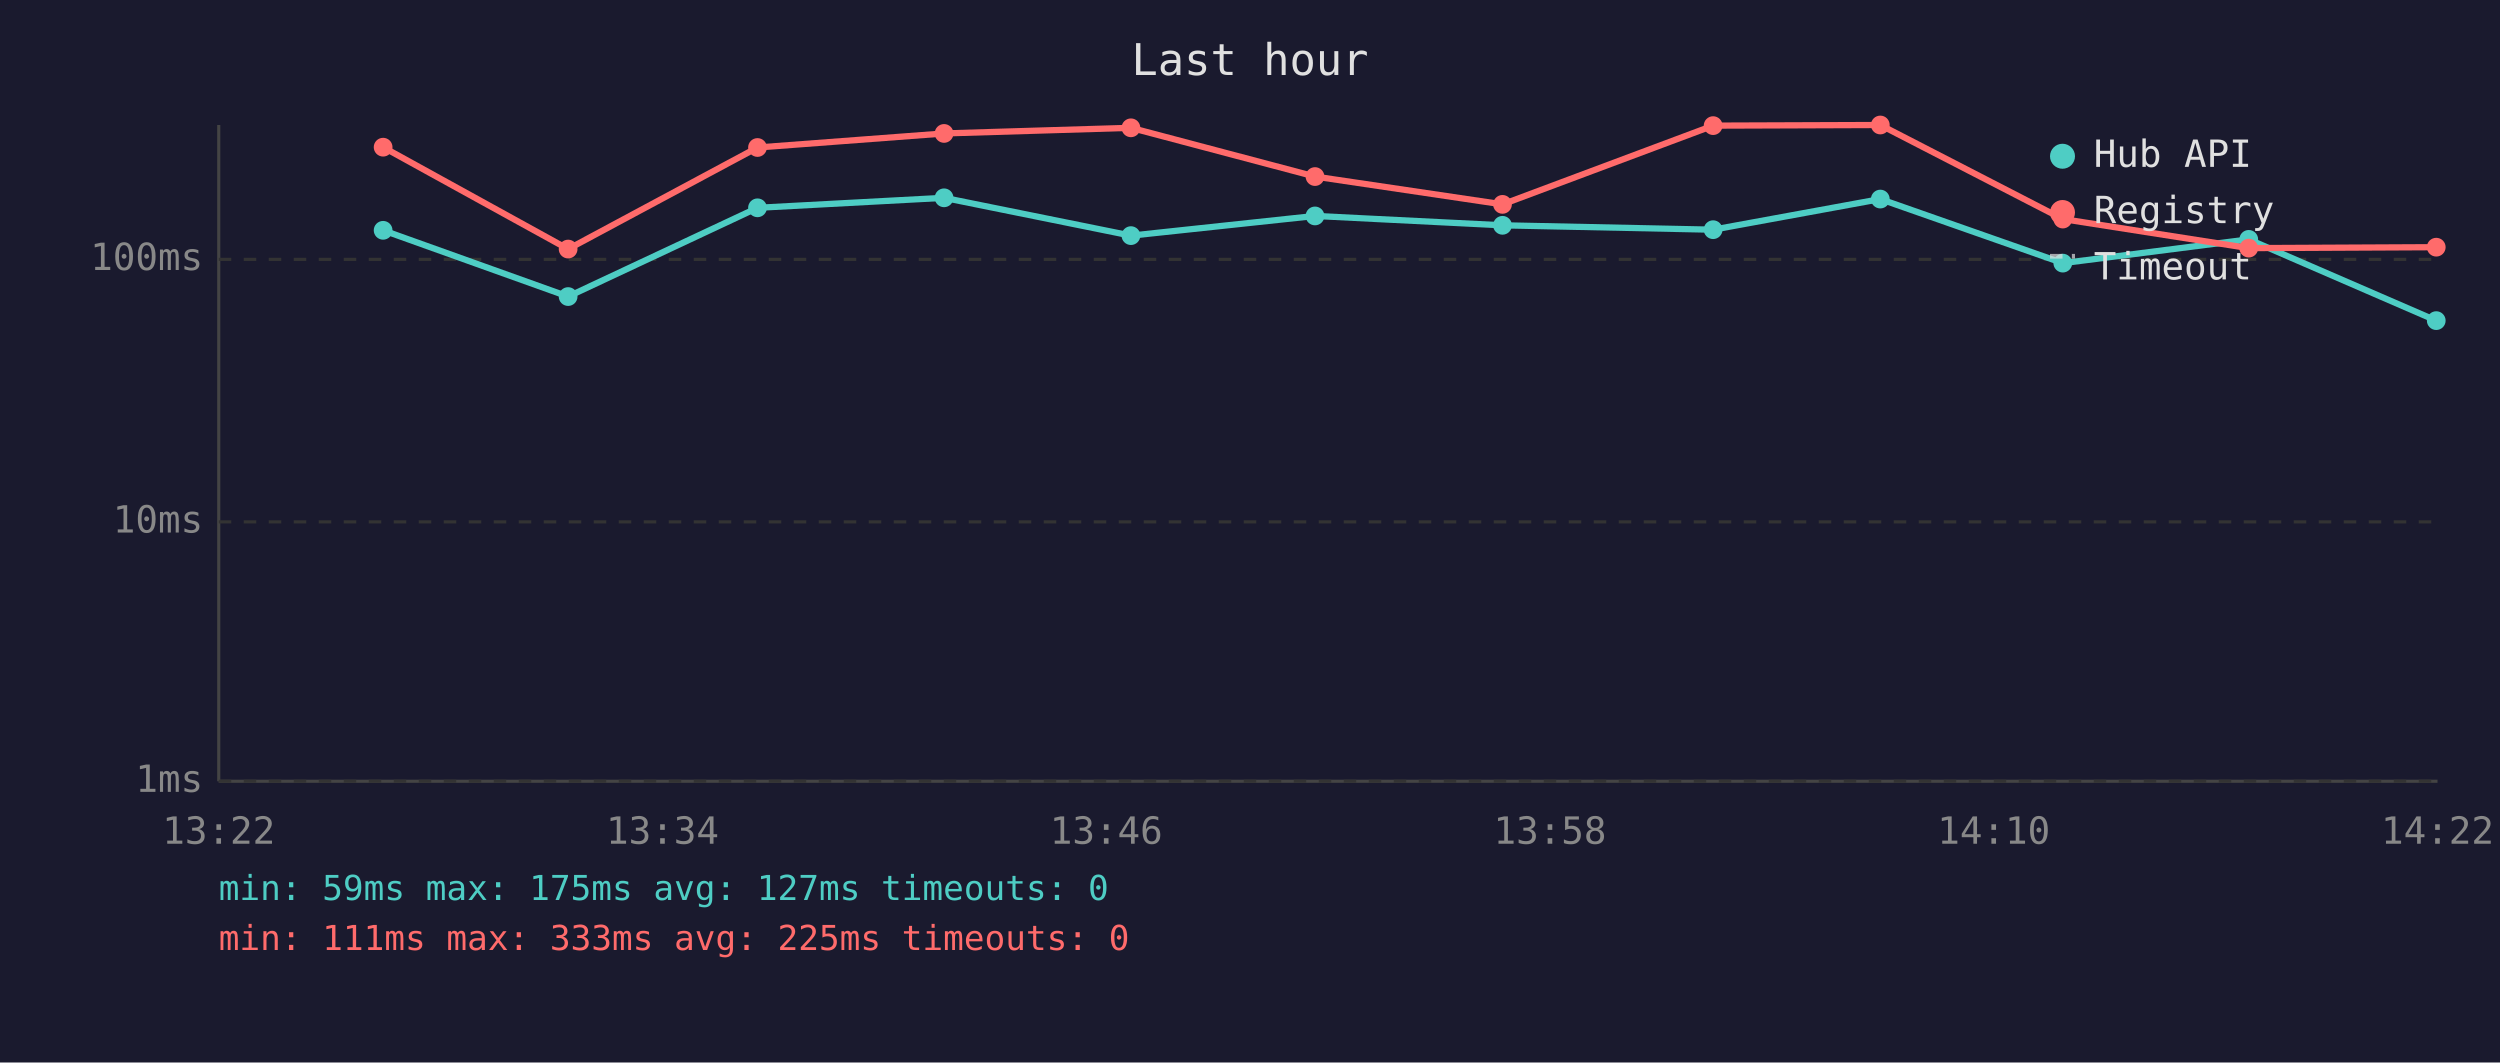
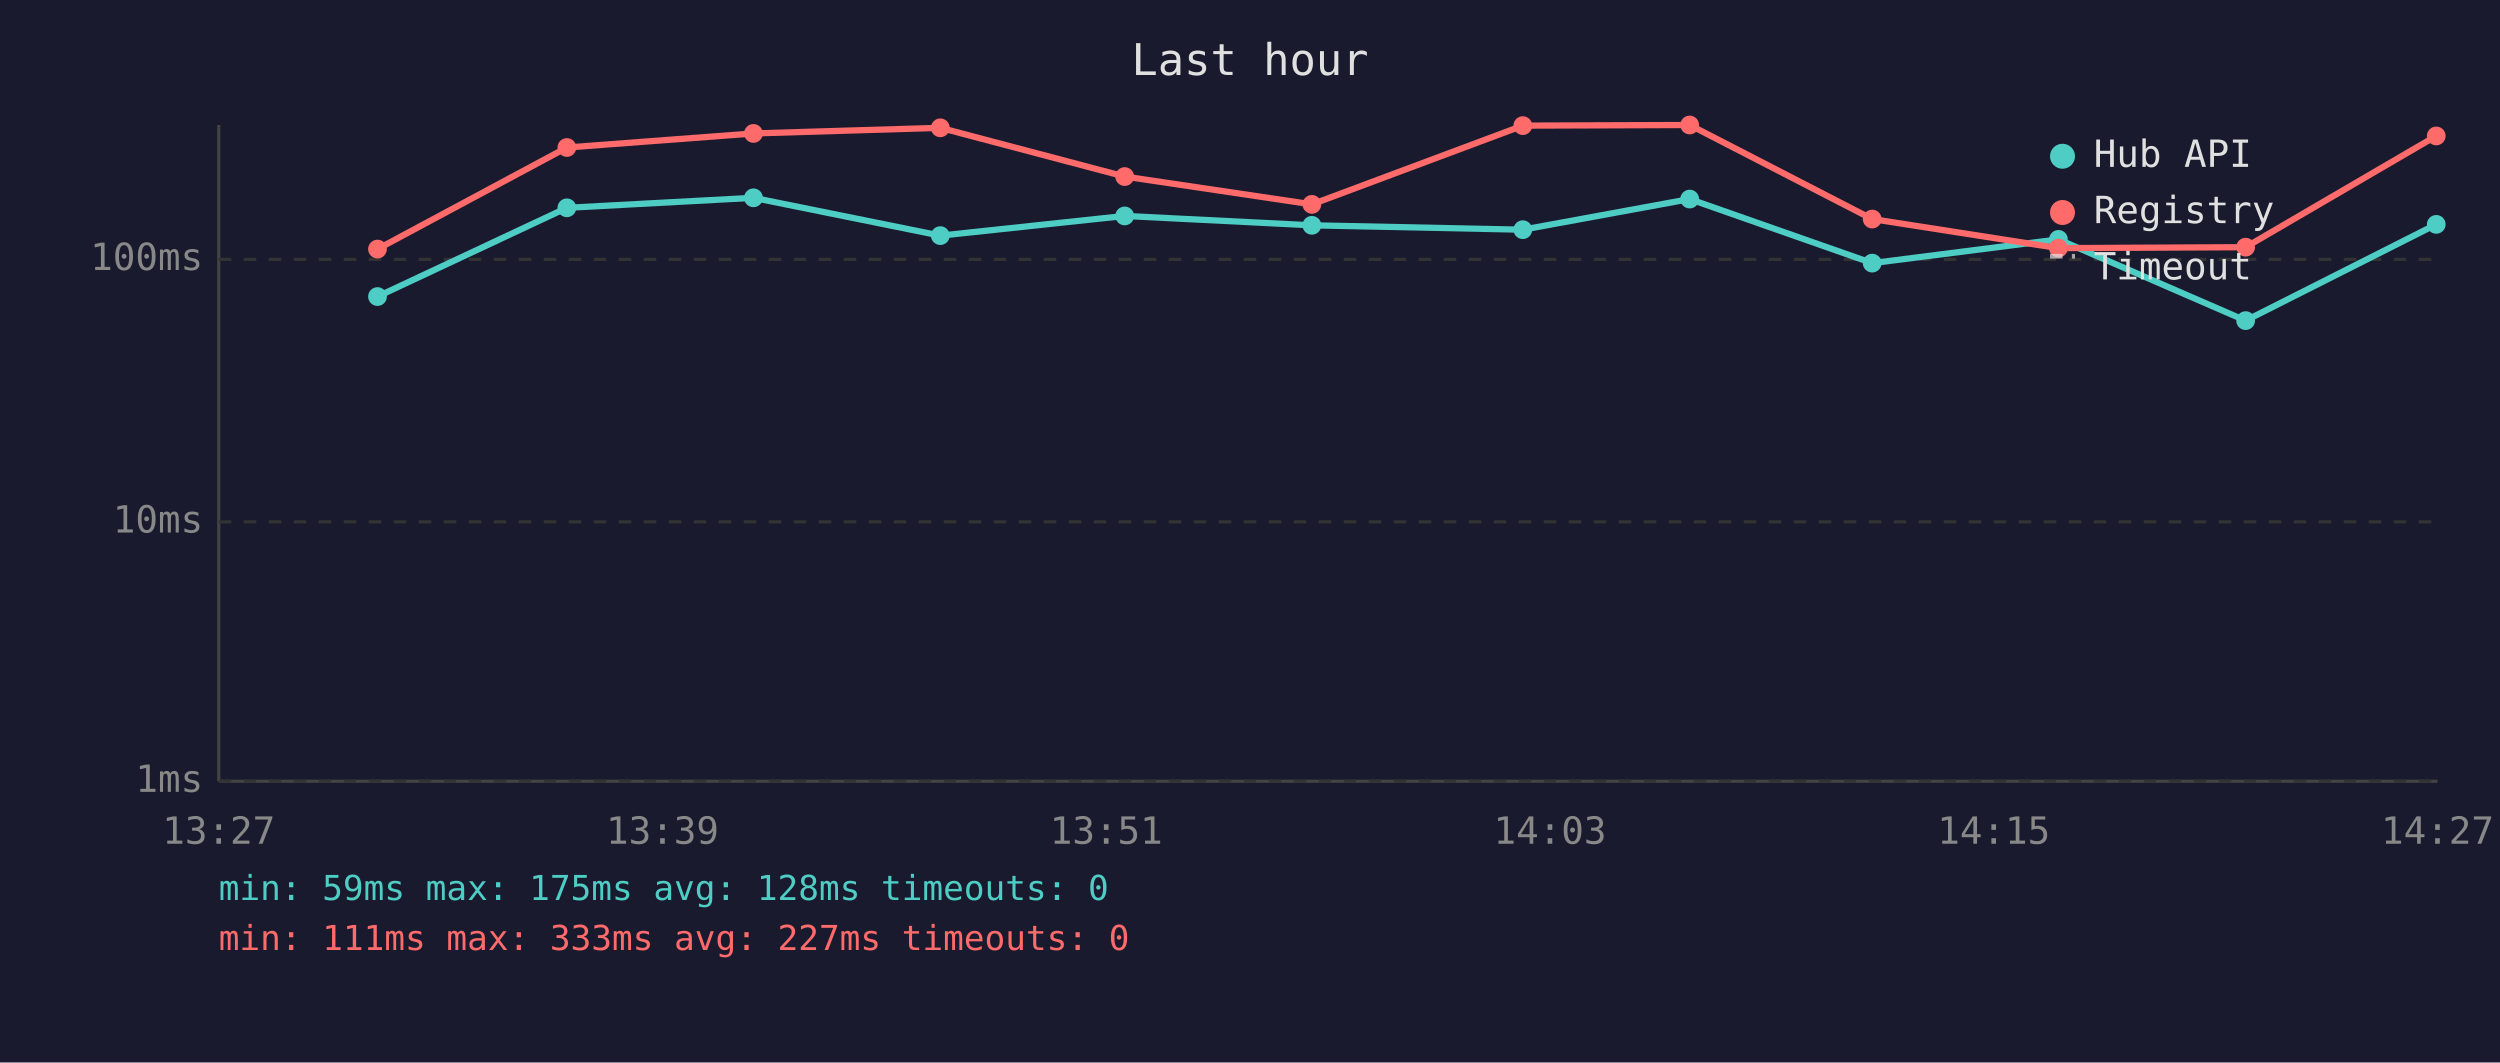
<svg xmlns="http://www.w3.org/2000/svg" viewBox="0 0 800 340" font-family="monospace" font-size="12">
  <rect width="800" height="340" fill="#1a1a2e" />
  <text x="400" y="24" fill="#e0e0e0" font-size="14" text-anchor="middle">Last hour</text>
  <line x1="70" y1="40" x2="70" y2="250" stroke="#444" stroke-width="1" />
  <line x1="70" y1="250" x2="780" y2="250" stroke="#444" stroke-width="1" />
  <line x1="70" y1="250" x2="780" y2="250" stroke="#333" stroke-width="1" stroke-dasharray="4" />
  <text x="65" y="250" fill="#888" text-anchor="end" dominant-baseline="middle">1ms</text>
  <line x1="70" y1="167" x2="780" y2="167" stroke="#333" stroke-width="1" stroke-dasharray="4" />
  <text x="65" y="167" fill="#888" text-anchor="end" dominant-baseline="middle">10ms</text>
  <line x1="70" y1="83" x2="780" y2="83" stroke="#333" stroke-width="1" stroke-dasharray="4" />
  <text x="65" y="83" fill="#888" text-anchor="end" dominant-baseline="middle">100ms</text>
-   <text x="70" y="270" fill="#888" text-anchor="middle">13:22</text>
-   <text x="212" y="270" fill="#888" text-anchor="middle">13:34</text>
-   <text x="354" y="270" fill="#888" text-anchor="middle">13:46</text>
-   <text x="496" y="270" fill="#888" text-anchor="middle">13:58</text>
-   <text x="638" y="270" fill="#888" text-anchor="middle">14:10</text>
-   <text x="780" y="270" fill="#888" text-anchor="middle">14:22</text>
-   <polyline points="122.6,73.7 181.8,94.9 242.4,66.5 302.1,63.3 361.9,75.4 420.8,69.1 480.8,72.1 548.2,73.5 601.7,63.7 660.1,84.2 719.6,76.6 779.6,102.6" fill="none" stroke="#4ecdc4" stroke-width="2" opacity="1" />
-   <circle cx="122.6" cy="73.7" r="3" fill="#4ecdc4" />
-   <circle cx="181.8" cy="94.9" r="3" fill="#4ecdc4" />
-   <circle cx="242.4" cy="66.5" r="3" fill="#4ecdc4" />
-   <circle cx="302.1" cy="63.3" r="3" fill="#4ecdc4" />
-   <circle cx="361.9" cy="75.4" r="3" fill="#4ecdc4" />
-   <circle cx="420.8" cy="69.1" r="3" fill="#4ecdc4" />
-   <circle cx="480.8" cy="72.1" r="3" fill="#4ecdc4" />
-   <circle cx="548.2" cy="73.5" r="3" fill="#4ecdc4" />
-   <circle cx="601.7" cy="63.7" r="3" fill="#4ecdc4" />
-   <circle cx="660.1" cy="84.2" r="3" fill="#4ecdc4" />
-   <circle cx="719.6" cy="76.6" r="3" fill="#4ecdc4" />
-   <circle cx="779.6" cy="102.6" r="3" fill="#4ecdc4" />
-   <polyline points="122.6,47.1 181.8,79.7 242.4,47.2 302.1,42.7 361.9,40.9 420.8,56.5 480.8,65.4 548.2,40.2 601.7,40.0 660.1,70.1 719.6,79.4 779.6,79.1" fill="none" stroke="#ff6b6b" stroke-width="2" opacity="1" />
-   <circle cx="122.6" cy="47.1" r="3" fill="#ff6b6b" />
-   <circle cx="181.8" cy="79.7" r="3" fill="#ff6b6b" />
-   <circle cx="242.4" cy="47.2" r="3" fill="#ff6b6b" />
-   <circle cx="302.1" cy="42.7" r="3" fill="#ff6b6b" />
-   <circle cx="361.9" cy="40.9" r="3" fill="#ff6b6b" />
-   <circle cx="420.8" cy="56.5" r="3" fill="#ff6b6b" />
-   <circle cx="480.8" cy="65.4" r="3" fill="#ff6b6b" />
-   <circle cx="548.2" cy="40.2" r="3" fill="#ff6b6b" />
-   <circle cx="601.7" cy="40.0" r="3" fill="#ff6b6b" />
-   <circle cx="660.1" cy="70.1" r="3" fill="#ff6b6b" />
-   <circle cx="719.6" cy="79.4" r="3" fill="#ff6b6b" />
-   <circle cx="779.6" cy="79.1" r="3" fill="#ff6b6b" />
+   <text x="70" y="270" fill="#888" text-anchor="middle">13:27</text>
+   <text x="212" y="270" fill="#888" text-anchor="middle">13:39</text>
+   <text x="354" y="270" fill="#888" text-anchor="middle">13:51</text>
+   <text x="496" y="270" fill="#888" text-anchor="middle">14:03</text>
+   <text x="638" y="270" fill="#888" text-anchor="middle">14:15</text>
+   <text x="780" y="270" fill="#888" text-anchor="middle">14:27</text>
+   <polyline points="120.8,94.9 181.4,66.5 241.1,63.3 300.9,75.4 359.9,69.1 419.8,72.1 487.3,73.5 540.7,63.7 599.1,84.2 658.7,76.6 718.6,102.6 779.6,71.8" fill="none" stroke="#4ecdc4" stroke-width="2" opacity="1" />
+   <circle cx="120.8" cy="94.9" r="3" fill="#4ecdc4" />
+   <circle cx="181.4" cy="66.5" r="3" fill="#4ecdc4" />
+   <circle cx="241.1" cy="63.3" r="3" fill="#4ecdc4" />
+   <circle cx="300.9" cy="75.4" r="3" fill="#4ecdc4" />
+   <circle cx="359.9" cy="69.1" r="3" fill="#4ecdc4" />
+   <circle cx="419.8" cy="72.1" r="3" fill="#4ecdc4" />
+   <circle cx="487.3" cy="73.5" r="3" fill="#4ecdc4" />
+   <circle cx="540.7" cy="63.7" r="3" fill="#4ecdc4" />
+   <circle cx="599.1" cy="84.2" r="3" fill="#4ecdc4" />
+   <circle cx="658.7" cy="76.6" r="3" fill="#4ecdc4" />
+   <circle cx="718.6" cy="102.6" r="3" fill="#4ecdc4" />
+   <circle cx="779.6" cy="71.8" r="3" fill="#4ecdc4" />
+   <polyline points="120.8,79.7 181.4,47.2 241.1,42.7 300.9,40.9 359.9,56.5 419.8,65.4 487.3,40.2 540.7,40.0 599.1,70.1 658.7,79.4 718.6,79.1 779.6,43.5" fill="none" stroke="#ff6b6b" stroke-width="2" opacity="1" />
+   <circle cx="120.8" cy="79.7" r="3" fill="#ff6b6b" />
+   <circle cx="181.4" cy="47.2" r="3" fill="#ff6b6b" />
+   <circle cx="241.1" cy="42.7" r="3" fill="#ff6b6b" />
+   <circle cx="300.9" cy="40.9" r="3" fill="#ff6b6b" />
+   <circle cx="359.9" cy="56.5" r="3" fill="#ff6b6b" />
+   <circle cx="419.8" cy="65.4" r="3" fill="#ff6b6b" />
+   <circle cx="487.3" cy="40.2" r="3" fill="#ff6b6b" />
+   <circle cx="540.7" cy="40.0" r="3" fill="#ff6b6b" />
+   <circle cx="599.1" cy="70.1" r="3" fill="#ff6b6b" />
+   <circle cx="658.7" cy="79.4" r="3" fill="#ff6b6b" />
+   <circle cx="718.6" cy="79.1" r="3" fill="#ff6b6b" />
+   <circle cx="779.6" cy="43.5" r="3" fill="#ff6b6b" />
  <circle cx="660" cy="50" r="4" fill="#4ecdc4" />
  <text x="670" y="50" fill="#e0e0e0" dominant-baseline="middle">Hub API</text>
  <circle cx="660" cy="68" r="4" fill="#ff6b6b" />
  <text x="670" y="68" fill="#e0e0e0" dominant-baseline="middle">Registry</text>
  <line x1="656" y1="82" x2="664" y2="82" stroke="#e0e0e0" stroke-width="1.5" stroke-dasharray="4,3" opacity="0.7" />
  <text x="670" y="86" fill="#e0e0e0" dominant-baseline="middle">Timeout</text>
-   <text x="70" y="288" fill="#4ecdc4" font-size="11">min: 59ms  max: 175ms  avg: 127ms  timeouts: 0</text>
-   <text x="70" y="304" fill="#ff6b6b" font-size="11">min: 111ms  max: 333ms  avg: 225ms  timeouts: 0</text>
+   <text x="70" y="288" fill="#4ecdc4" font-size="11">min: 59ms  max: 175ms  avg: 128ms  timeouts: 0</text>
+   <text x="70" y="304" fill="#ff6b6b" font-size="11">min: 111ms  max: 333ms  avg: 227ms  timeouts: 0</text>
</svg>
